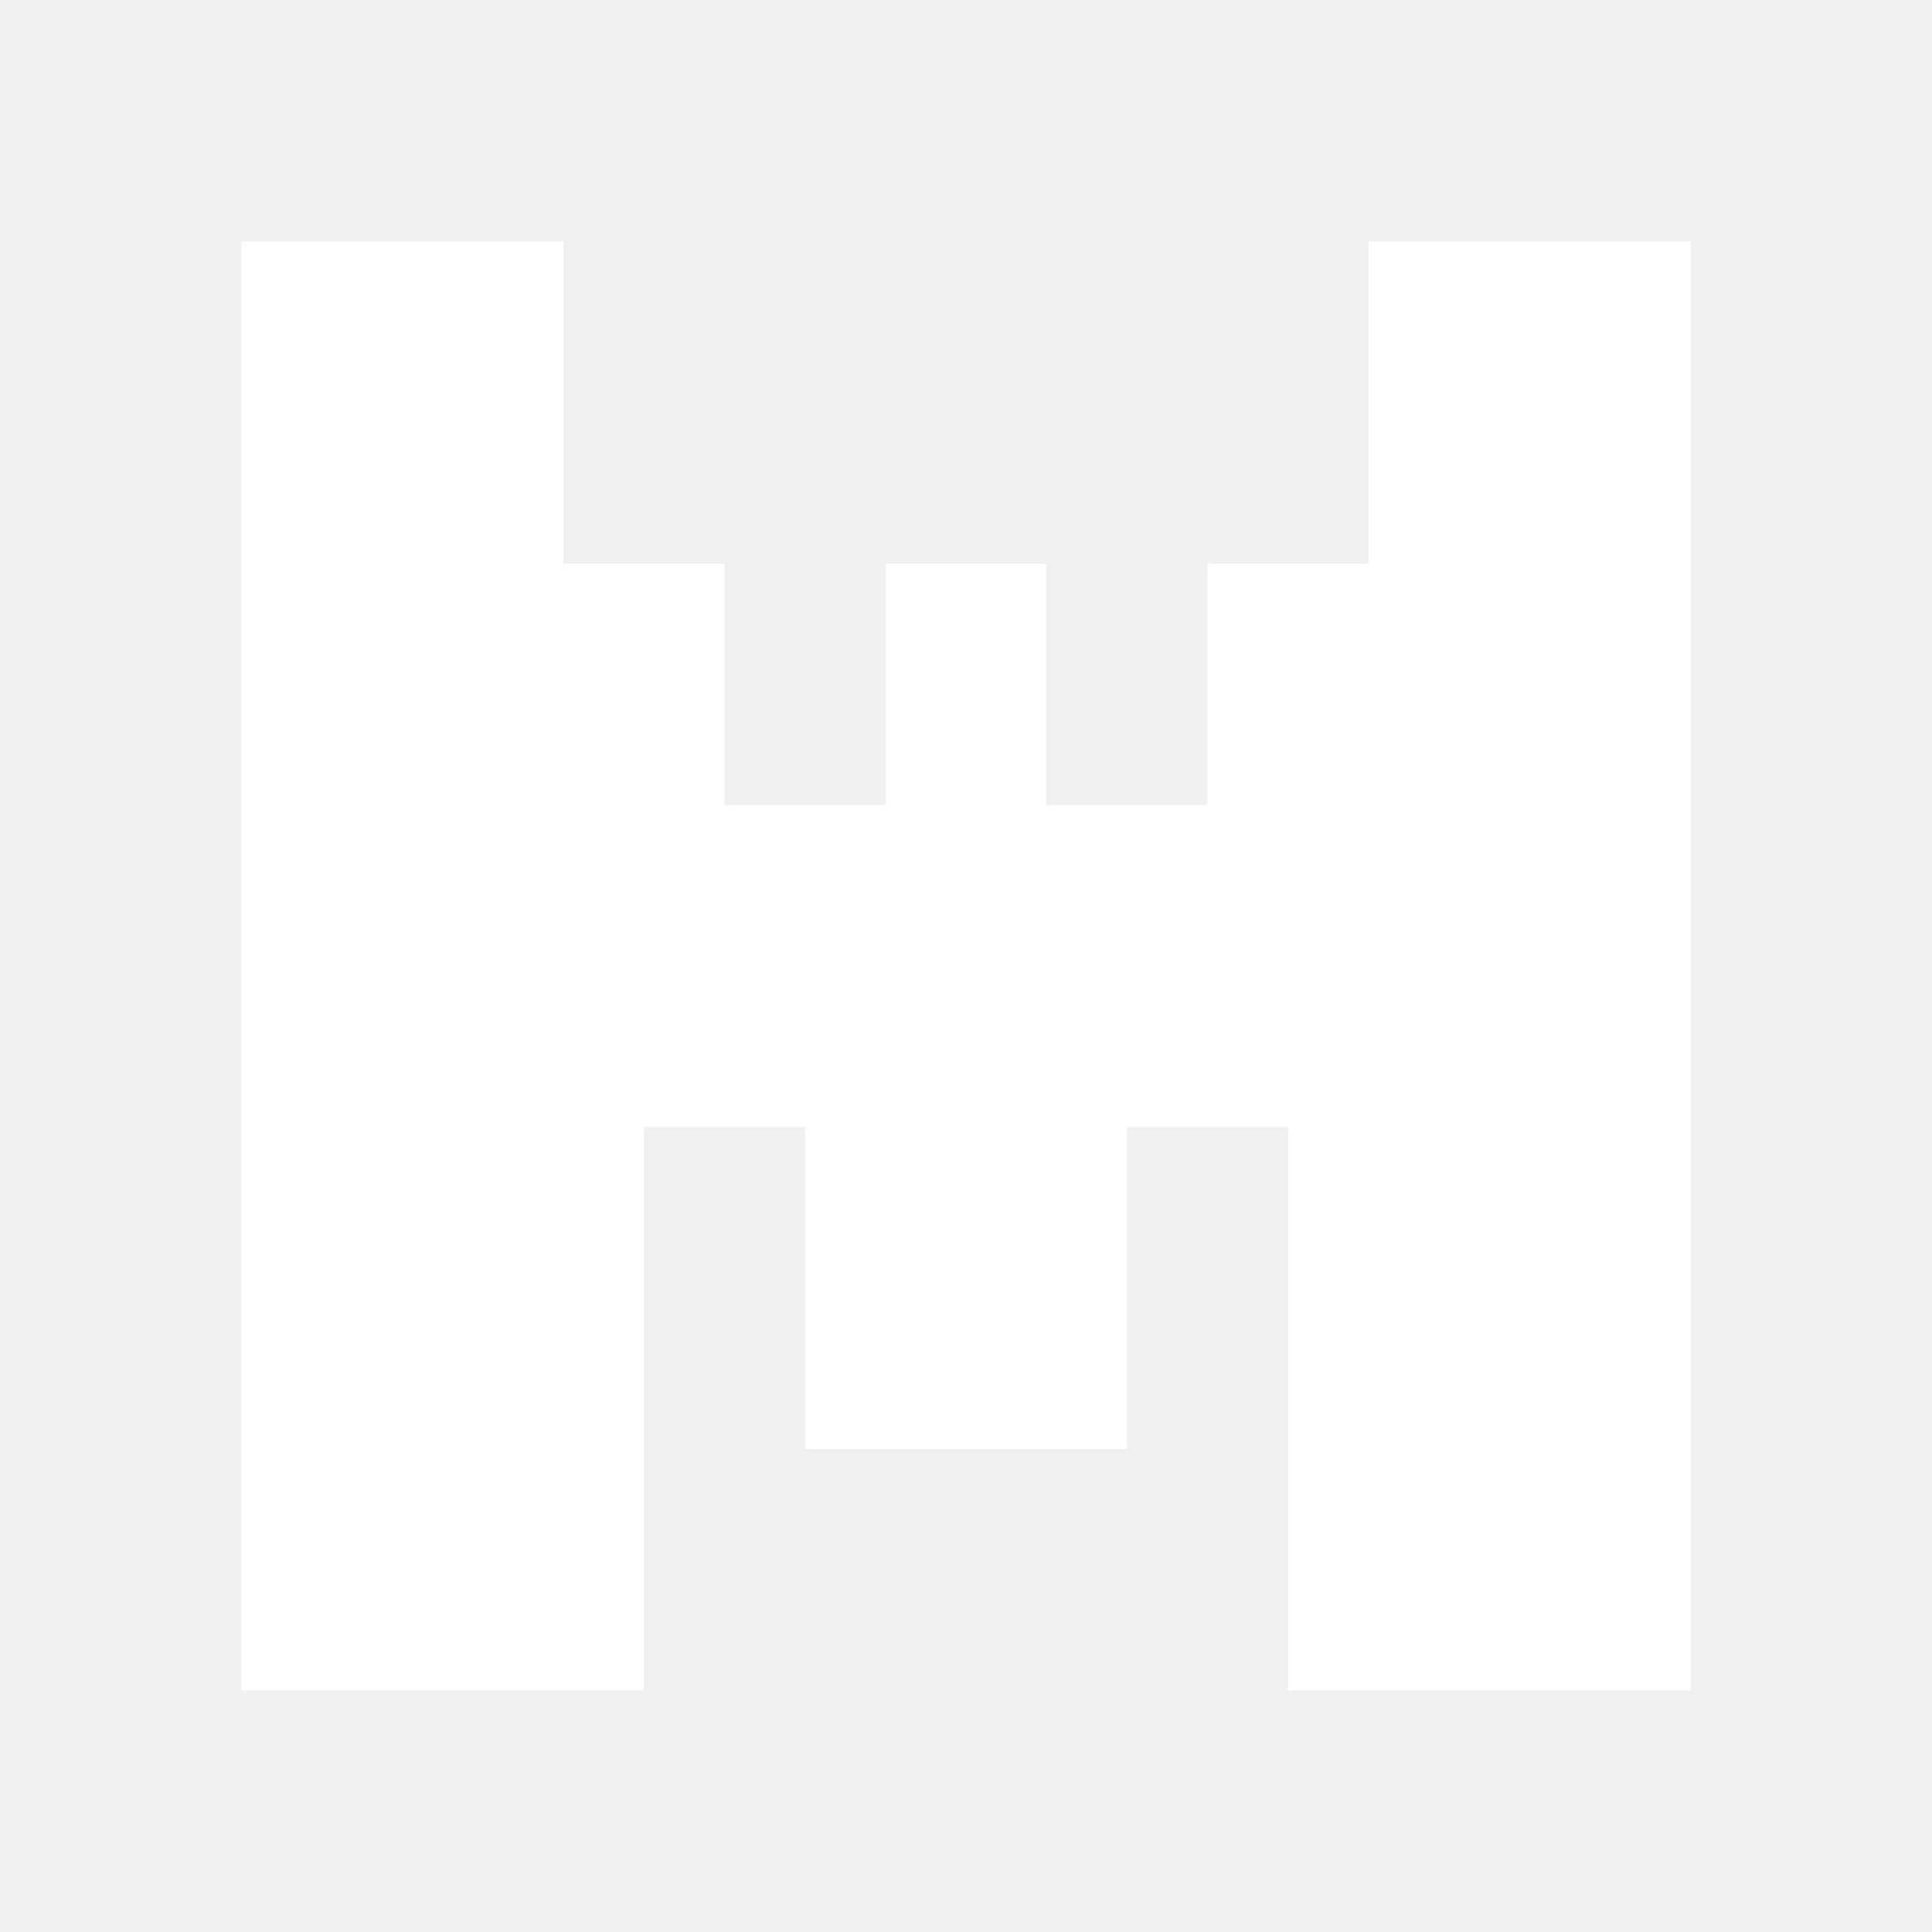
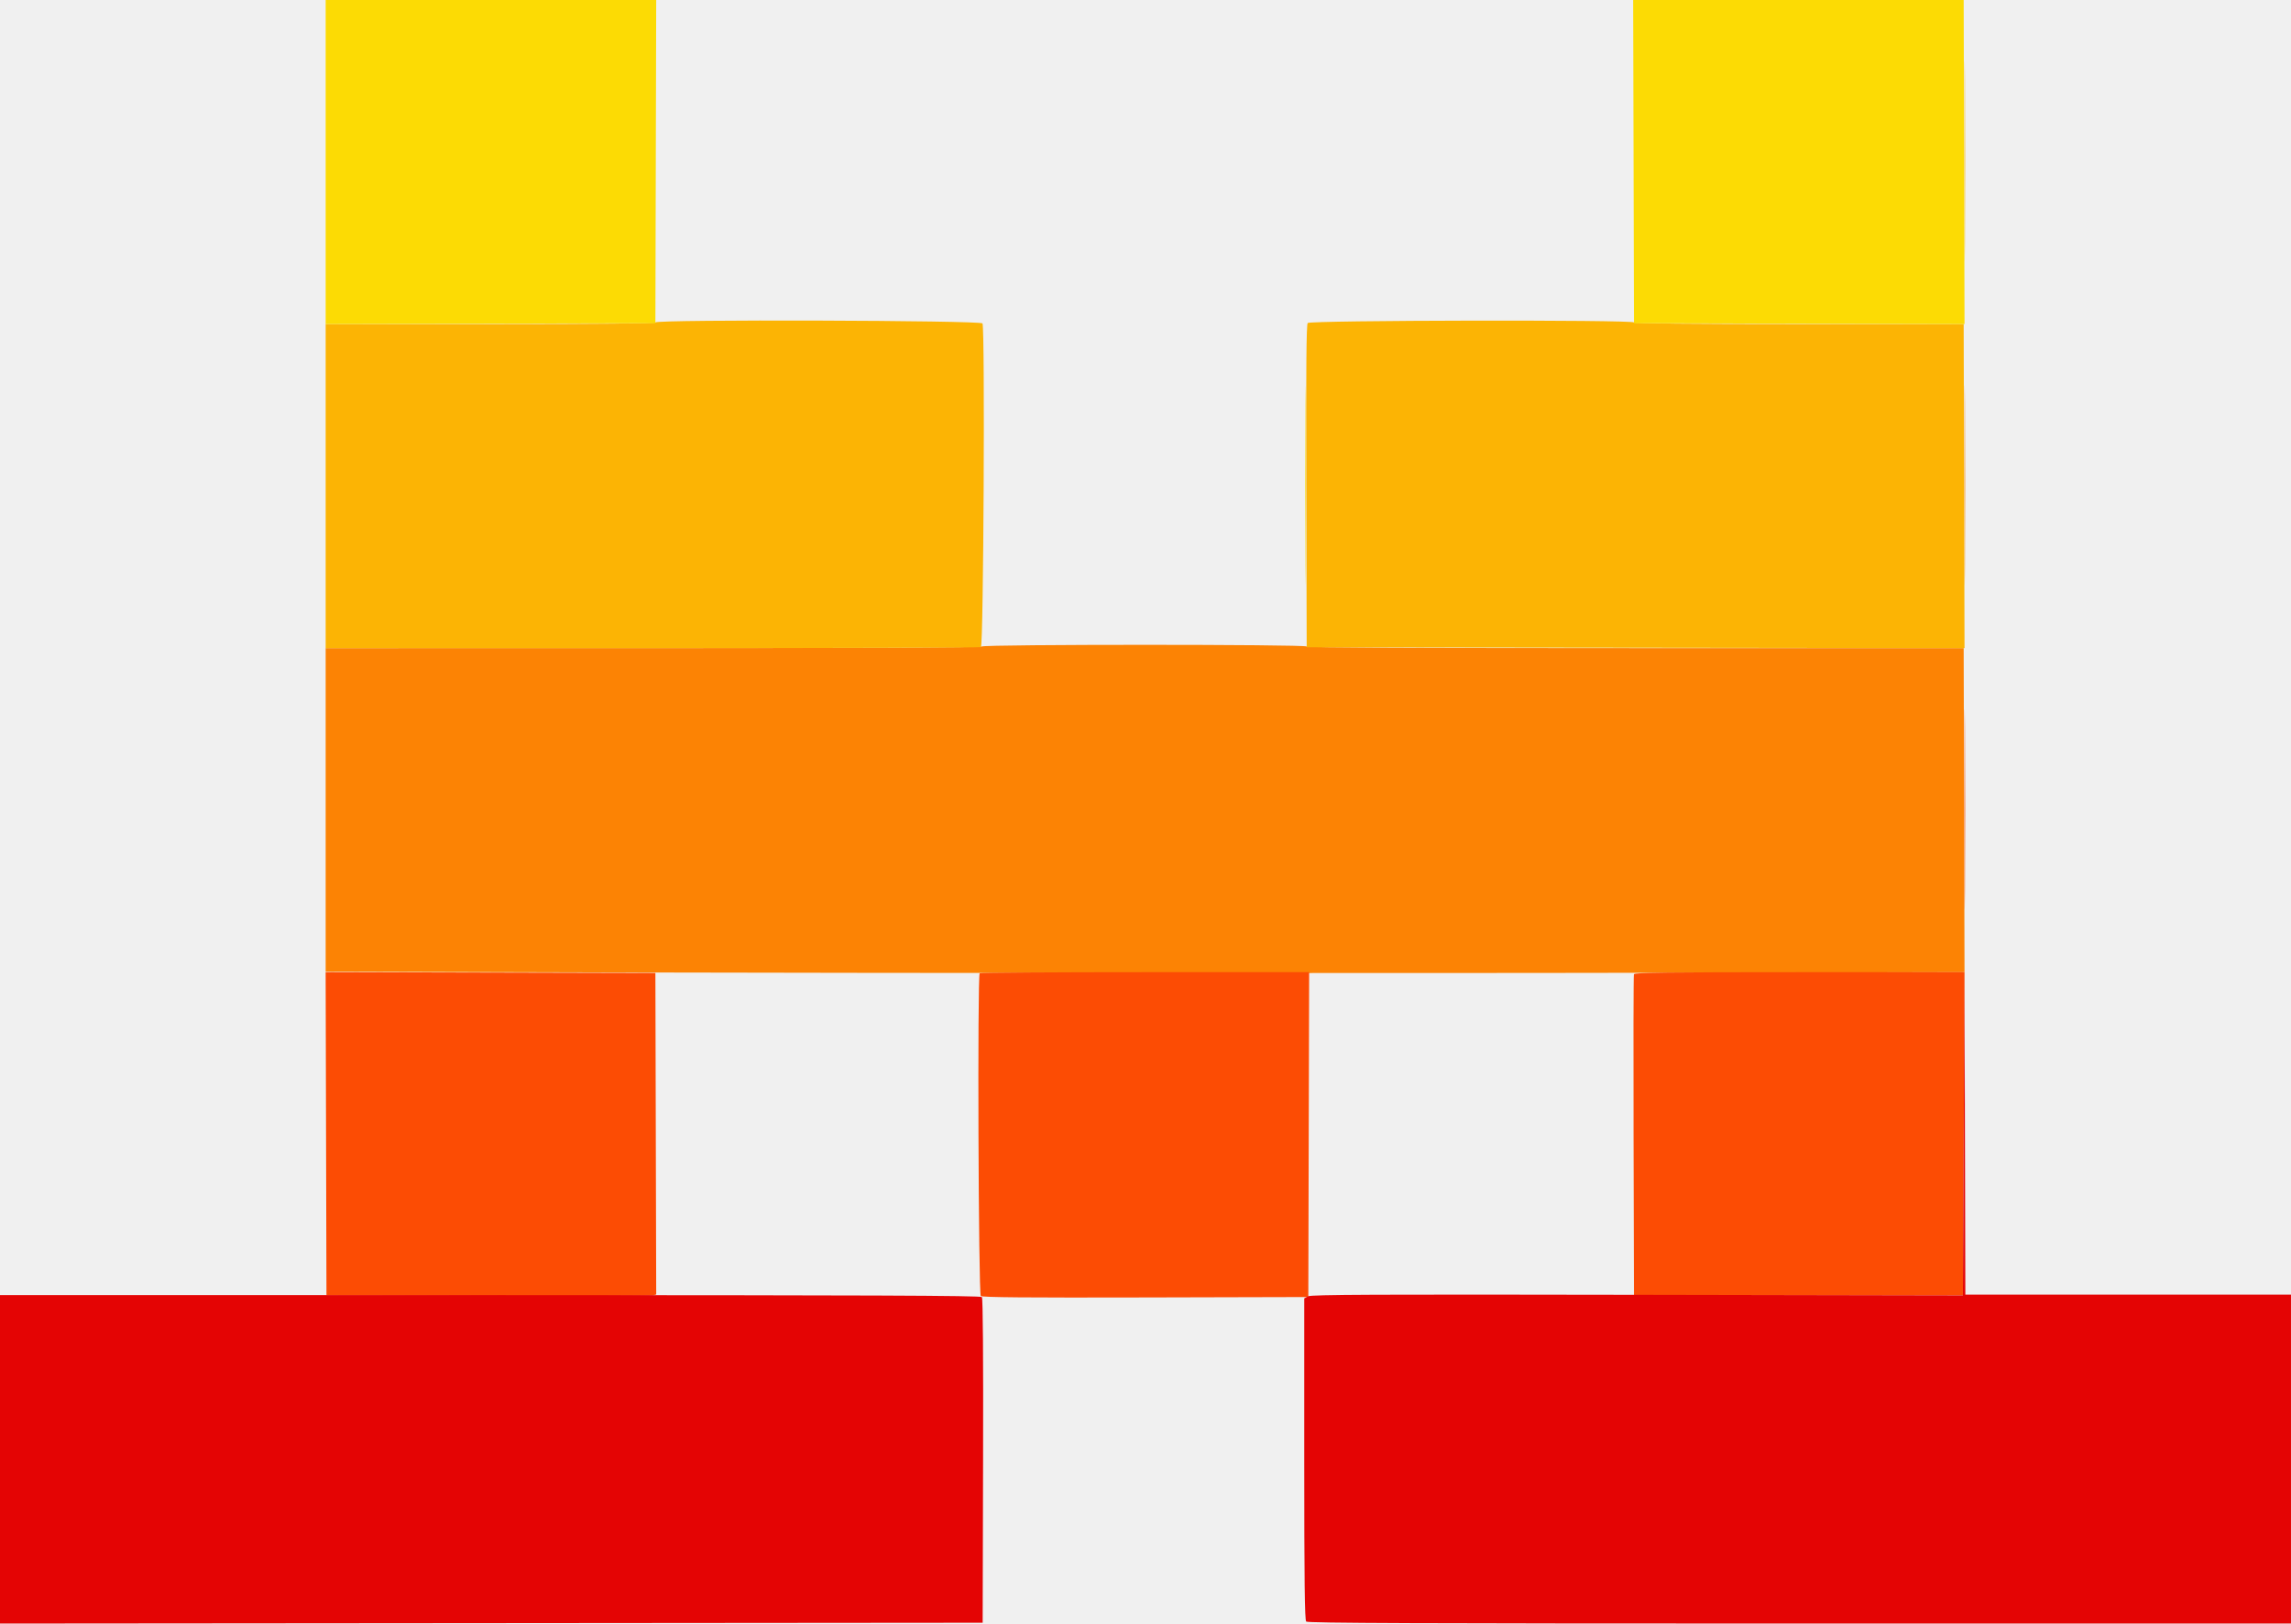
- <svg xmlns="http://www.w3.org/2000/svg" viewBox="0 0 24 24">
-   <path fill="#fff" d="M3 3h4v4h2v3h2V7h2v3h2V7h2V3h4v18h-5v-7h-2v4h-4v-4H8v7H3V3Z" />
+ <svg xmlns="http://www.w3.org/2000/svg" id="svg" version="1.1" viewBox="0 0 397.46 281.64">
+   <defs id="defs1" />
+   <g id="svgg">
+     <path id="path0" d="M340.814 84.181 C 340.814 99.640,340.848 105.964,340.890 98.234 C 340.932 90.505,340.932 77.857,340.890 70.127 C 340.848 62.398,340.814 68.722,340.814 84.181 M170.339 112.147 C 170.069 112.321,149.330 112.422,113.206 112.425 L 56.497 112.429 56.497 140.494 L 56.497 168.558 106.285 168.691 C 157.316 168.827,261.045 168.838,312.147 168.714 L 340.819 168.644 340.746 140.537 L 340.673 112.429 283.771 112.429 C 246.141 112.429,226.810 112.334,226.695 112.147 C 226.459 111.765,170.929 111.765,170.339 112.147 " stroke="none" fill="#fc8304" fill-rule="evenodd" />
+     <path id="path1" d="M340.814 140.395 C 340.814 155.855,340.848 162.179,340.890 154.449 C 340.932 146.720,340.932 134.071,340.890 126.342 C 340.848 118.612,340.814 124.936,340.814 140.395 M56.566 196.679 L 56.638 224.718 84.605 224.795 C 99.986 224.838,112.857 224.803,113.208 224.719 L 113.845 224.565 113.773 196.675 L 113.701 168.785 85.097 168.713 L 56.494 168.641 56.566 196.679 M169.962 168.832 C 169.555 169.240,169.748 224.485,170.158 224.826 C 170.438 225.058,178.144 225.125,198.759 225.072 L 226.977 225.000 227.049 196.822 L 227.121 168.644 198.636 168.644 C 182.969 168.644,170.066 168.729,169.962 168.832 M283.464 168.997 C 283.389 169.191,283.362 181.808,283.402 197.034 L 283.475 224.718 312.006 224.718 L 340.537 224.718 340.678 196.681 L 340.819 168.644 312.209 168.644 C 289.580 168.644,283.570 168.718,283.464 168.997 " stroke="none" fill="#fc4c04" fill-rule="evenodd" />
+     <path id="path2" d="M340.814 27.966 C 340.814 43.425,340.848 49.749,340.890 42.020 C 340.932 34.290,340.932 21.642,340.890 13.912 C 340.848 6.183,340.814 12.507,340.814 27.966 M113.702 55.930 C 113.586 56.118,103.890 56.215,85.012 56.215 L 56.497 56.215 56.497 84.322 L 56.497 112.429 113.112 112.429 C 144.251 112.429,169.929 112.352,170.175 112.258 C 170.630 112.083,170.900 57.271,170.452 56.102 C 170.246 55.566,114.032 55.396,113.702 55.930 M226.869 56.033 C 226.637 56.314,226.570 63.946,226.623 84.353 L 226.695 112.288 283.757 112.359 L 340.819 112.431 340.746 84.323 L 340.673 56.215 312.161 56.215 C 293.458 56.215,283.589 56.118,283.475 55.932 C 283.178 55.452,227.269 55.552,226.869 56.033 " stroke="none" fill="#fcb404" fill-rule="evenodd" />
+     <path id="path3" d="M56.497 28.109 L 56.497 56.217 85.099 56.145 L 113.701 56.073 113.773 28.037 L 113.845 0.000 85.171 0.000 L 56.497 0.000 56.497 28.109 M283.403 28.037 L 283.475 56.073 312.147 56.145 L 340.819 56.217 340.746 28.109 L 340.673 0.000 312.002 -0.000 L 283.331 -0.000 283.403 28.037 M226.407 84.181 C 226.407 99.484,226.441 105.745,226.483 98.093 C 226.525 90.441,226.525 77.920,226.483 70.268 C 226.441 62.617,226.407 68.877,226.407 84.181 " stroke="none" fill="#fcdb04" fill-rule="evenodd" />
+     <path id="path4" d="M340.677 196.751 L 340.537 224.718 284.084 224.613 C 238.408 224.529,227.501 224.578,226.951 224.873 L 226.271 225.237 226.271 253.099 C 226.271 274.392,226.351 281.040,226.610 281.299 C 226.872 281.562,246.271 281.638,312.203 281.638 L 397.458 281.638 397.458 253.107 L 397.458 224.576 369.210 224.576 L 340.963 224.576 340.891 196.681 L 340.818 168.785 340.677 196.751 M0.000 253.155 L 0.000 281.639 85.240 281.568 L 170.480 281.497 170.552 253.420 C 170.599 235.209,170.526 225.225,170.345 225.007 C 170.129 224.748,150.516 224.670,85.033 224.670 L 0.000 224.670 0.000 253.155 " stroke="none" fill="#e40404" fill-rule="evenodd" />
+   </g>
</svg>
